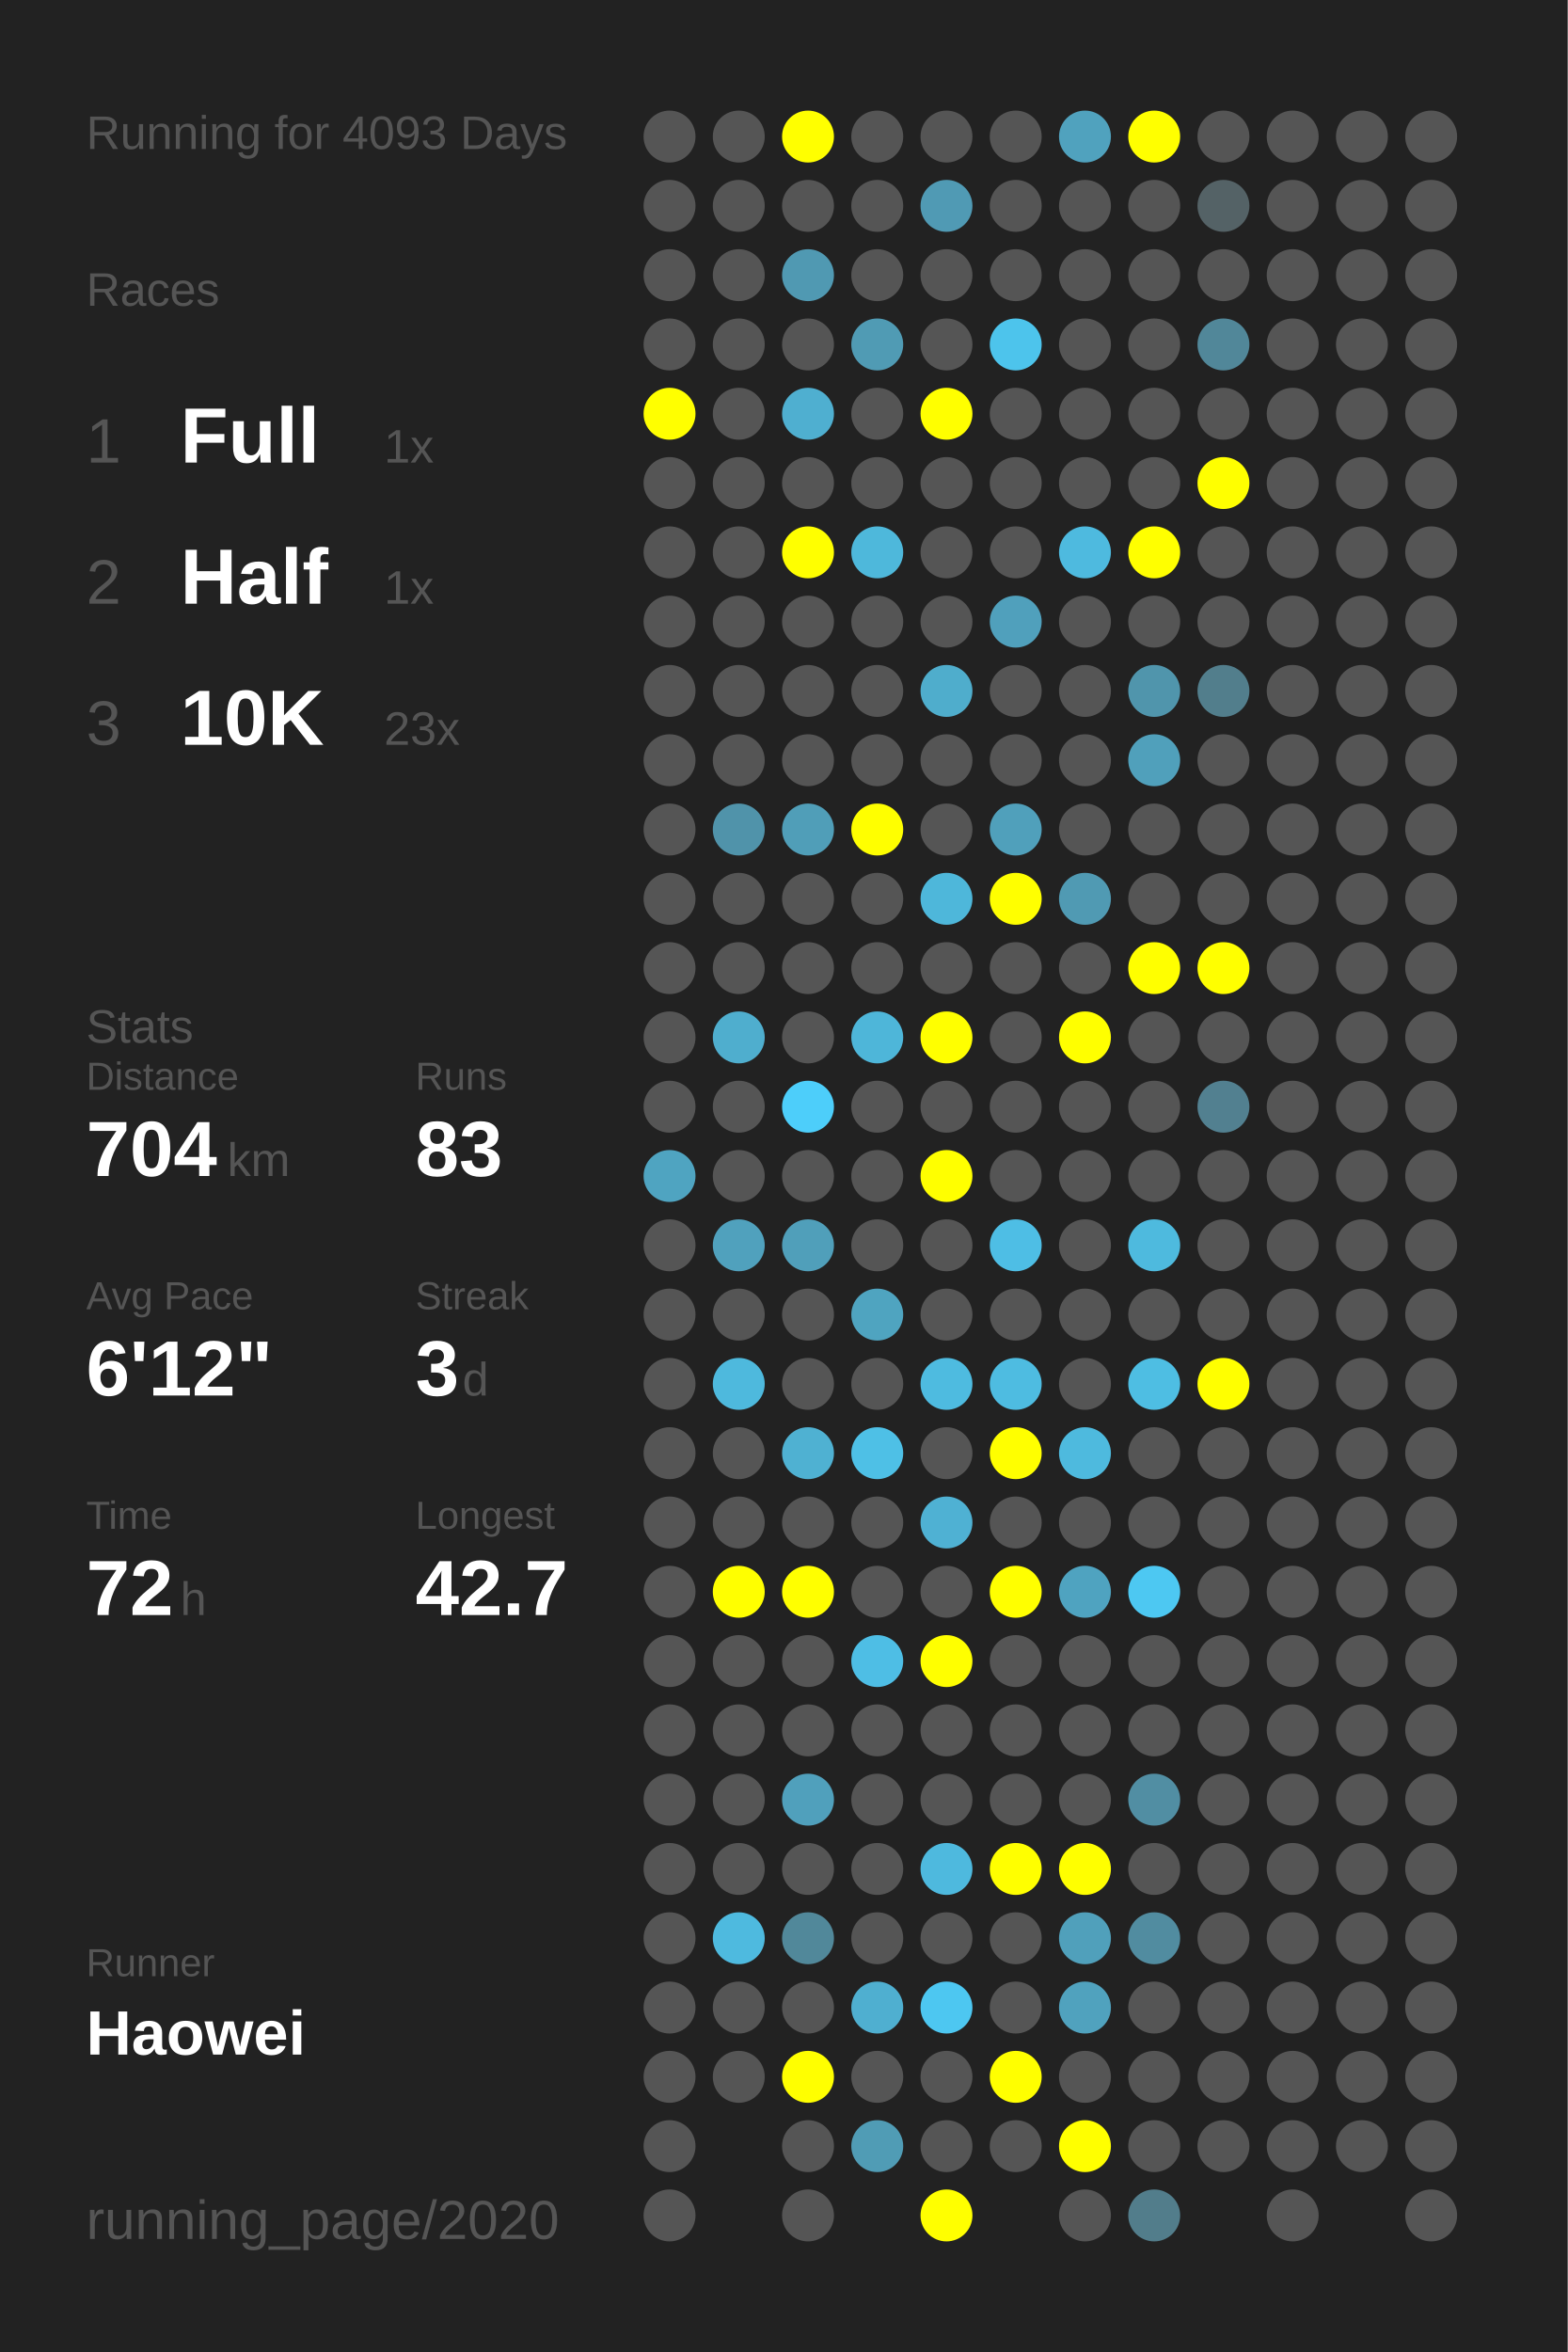
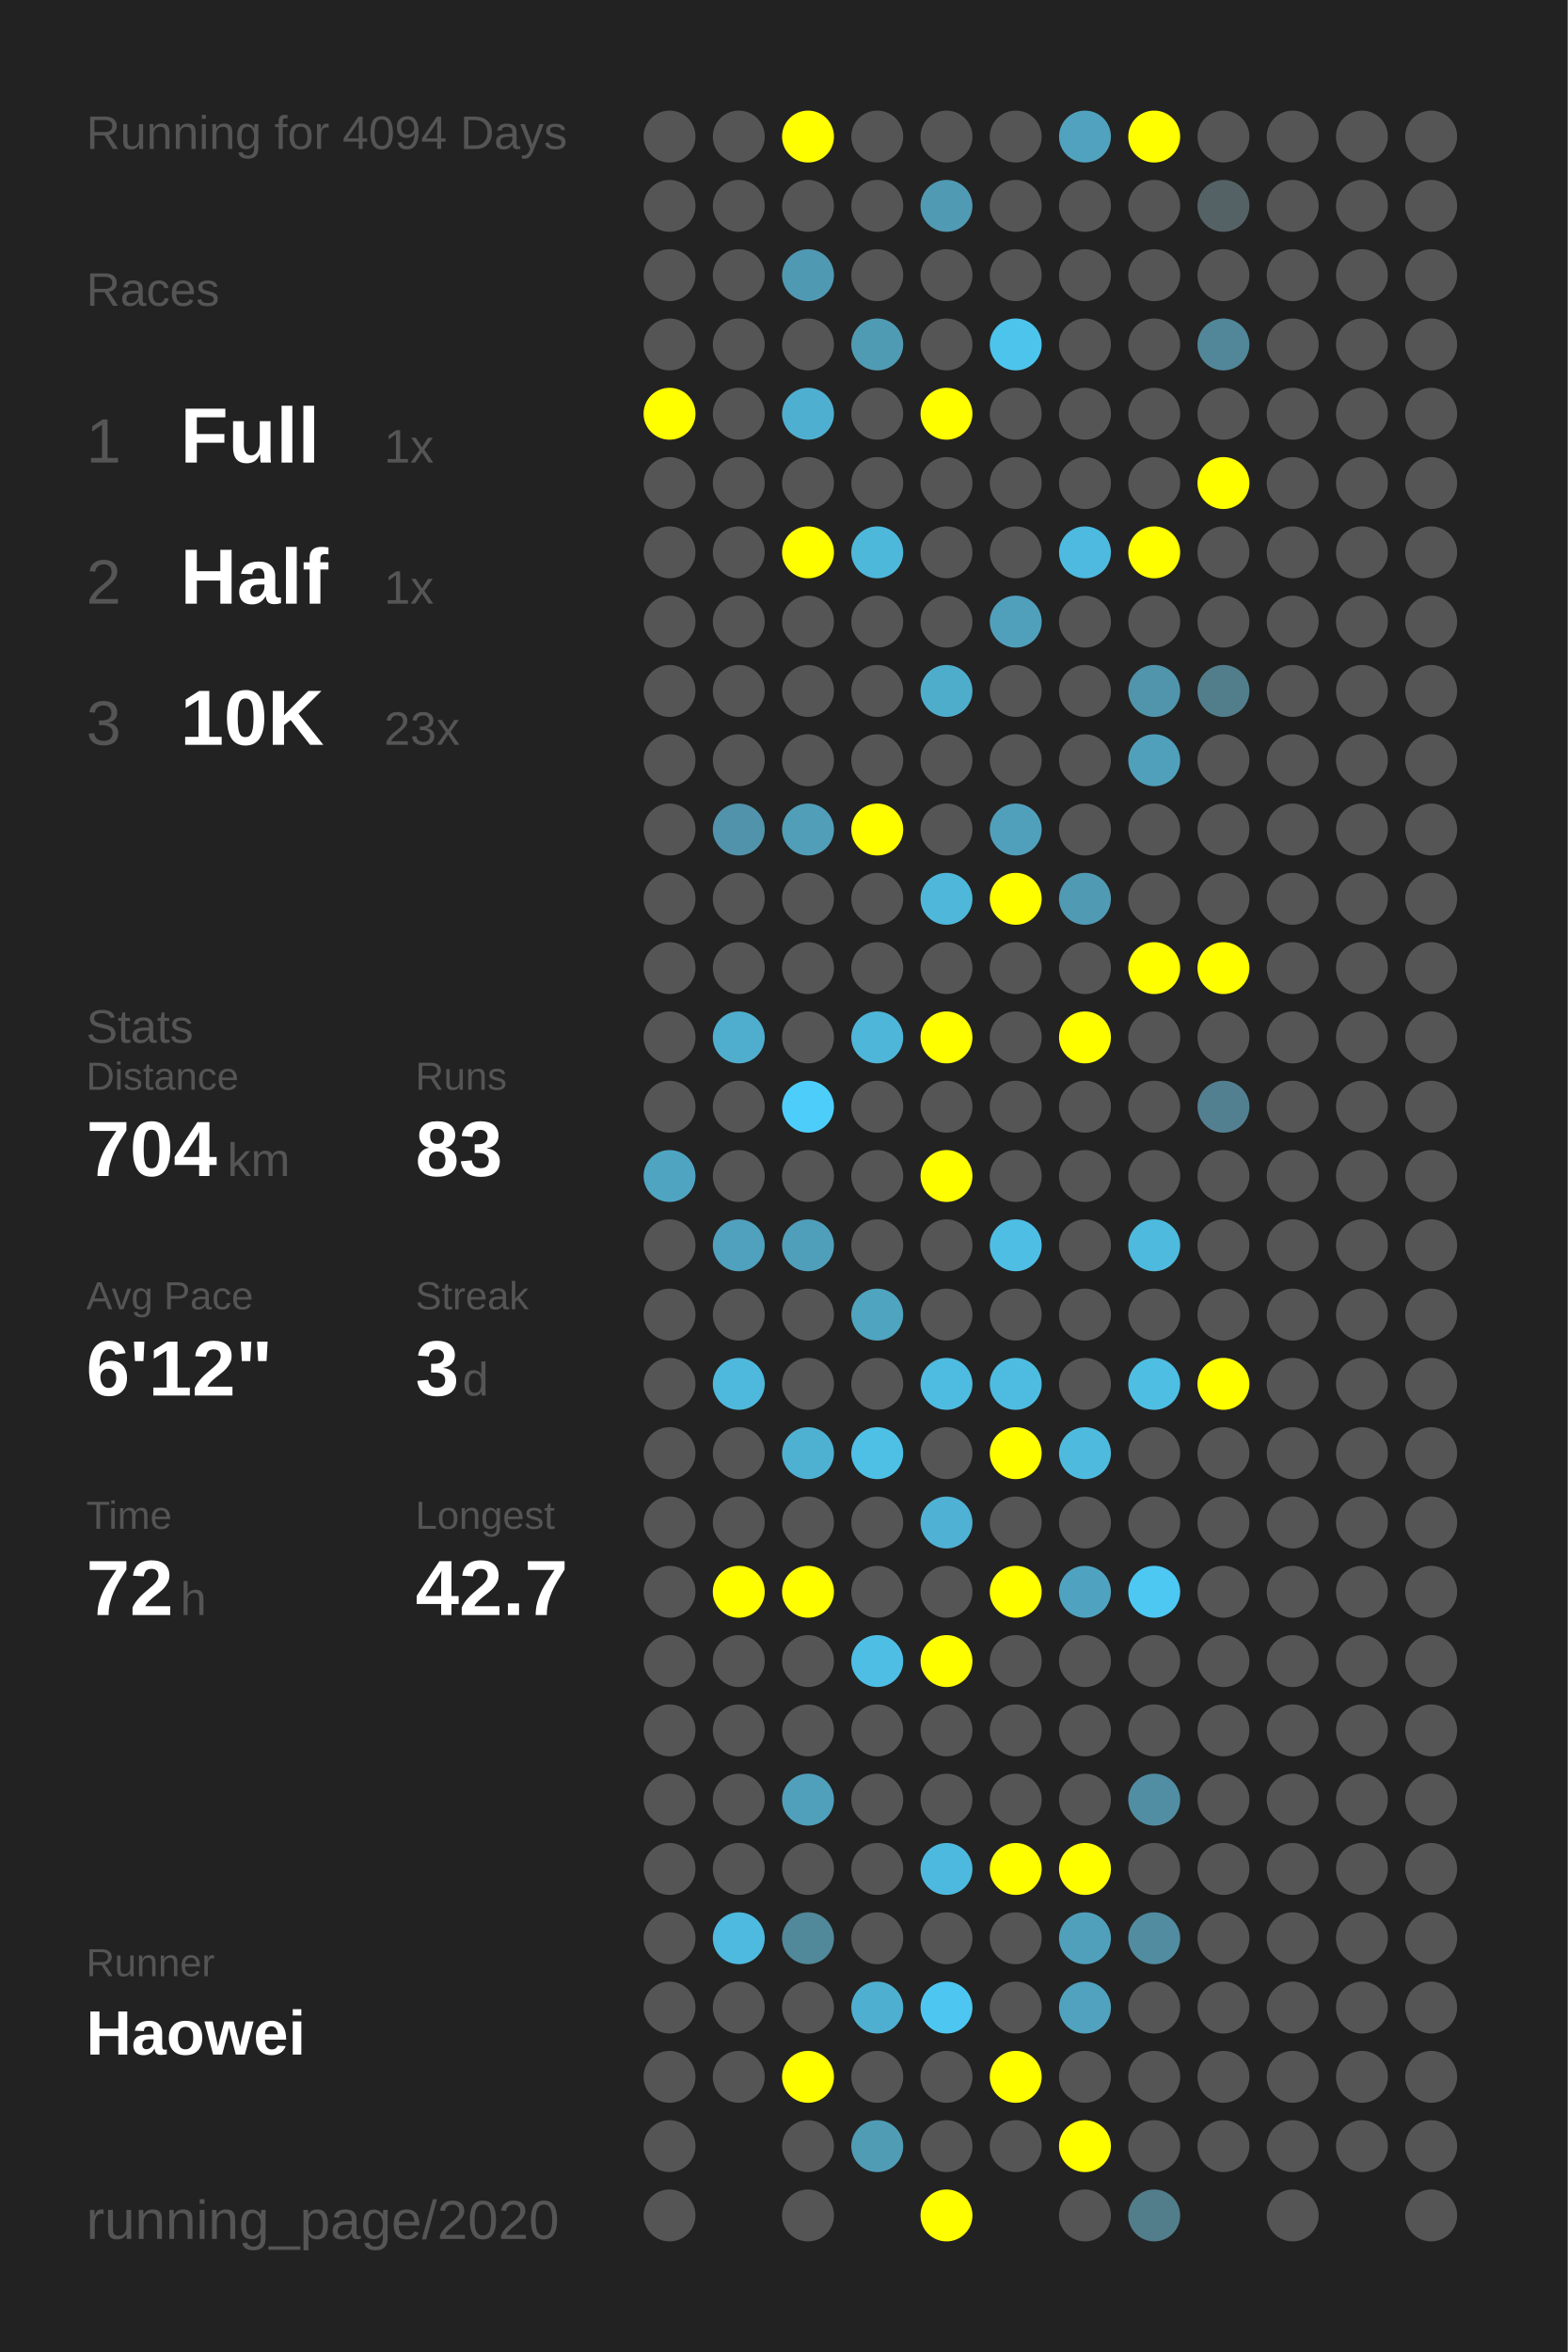
<svg xmlns="http://www.w3.org/2000/svg" baseProfile="full" height="300mm" version="1.1" viewBox="0,0,200,300" width="200mm">
  <defs />
  <rect fill="#222222" height="300" width="200" x="0" y="0" />
-   <text fill="#555555" style="font-size:6px; font-family:Arial;" x="11" y="19">Running for 4093 Days</text>
+   <text fill="#555555" style="font-size:6px; font-family:Arial;" x="11" y="19">Running for 4094 Days</text>
  <text fill="#555555" style="font-size:6px; font-family:Arial;" x="11" y="39">Races</text>
  <text fill="#555555" style="font-size:8px; font-family:Arial;" x="11" y="59">1</text>
  <text fill="#FFFFFF" style="font-size:10px; font-family:Arial; font-weight:bold;" x="23" y="59">Full</text>
  <text fill="#555555" style="font-size:6px; font-family:Arial;" x="49" y="59">1x</text>
  <text fill="#555555" style="font-size:8px; font-family:Arial;" x="11" y="77">2</text>
  <text fill="#FFFFFF" style="font-size:10px; font-family:Arial; font-weight:bold;" x="23" y="77">Half</text>
  <text fill="#555555" style="font-size:6px; font-family:Arial;" x="49" y="77">1x</text>
  <text fill="#555555" style="font-size:8px; font-family:Arial;" x="11" y="95">3</text>
  <text fill="#FFFFFF" style="font-size:10px; font-family:Arial; font-weight:bold;" x="23" y="95">10K</text>
  <text fill="#555555" style="font-size:6px; font-family:Arial;" x="49" y="95">23x</text>
  <text fill="#555555" style="font-size:6px; font-family:Arial;" x="11" y="133">Stats</text>
  <text fill="#555555" style="font-size:5px; font-family:Arial;" x="11" y="139">Distance</text>
  <text fill="#FFFFFF" style="font-size:10px; font-family:Arial; font-weight:bold;" x="11" y="150">704</text>
  <text fill="#555555" style="font-size:6px; font-family:Arial;" x="29" y="150">km</text>
  <text fill="#555555" style="font-size:5px; font-family:Arial;" x="53" y="139">Runs</text>
  <text fill="#FFFFFF" style="font-size:10px; font-family:Arial; font-weight:bold;" x="53" y="150">83</text>
  <text fill="#555555" style="font-size:5px; font-family:Arial;" x="11" y="167">Avg Pace</text>
  <text fill="#FFFFFF" style="font-size:10px; font-family:Arial; font-weight:bold;" x="11" y="178">6'12"</text>
  <text fill="#555555" style="font-size:5px; font-family:Arial;" x="53" y="167">Streak</text>
  <text fill="#FFFFFF" style="font-size:10px; font-family:Arial; font-weight:bold;" x="53" y="178">3</text>
  <text fill="#555555" style="font-size:6px; font-family:Arial;" x="59" y="178">d</text>
  <text fill="#555555" style="font-size:5px; font-family:Arial;" x="11" y="195">Time</text>
  <text fill="#FFFFFF" style="font-size:10px; font-family:Arial; font-weight:bold;" x="11" y="206">72</text>
  <text fill="#555555" style="font-size:6px; font-family:Arial;" x="23" y="206">h</text>
  <text fill="#555555" style="font-size:5px; font-family:Arial;" x="53" y="195">Longest</text>
  <text fill="#FFFFFF" style="font-size:10px; font-family:Arial; font-weight:bold;" x="53" y="206">42.7</text>
  <text fill="#555555" style="font-size:5px; font-family:Arial;" x="11" y="252.065">Runner</text>
  <text fill="#FFFFFF" style="font-size:8px; font-family:Arial; font-weight:bold;" x="11" y="262.065">Haowei</text>
  <text fill="#555555" style="font-size:7px; font-family:Arial;" x="11" y="285.581">running_page/2020</text>
  <circle cx="85.417" cy="17.419" fill="#555555" r="3.312" />
  <circle cx="85.417" cy="26.258" fill="#555555" r="3.312" />
  <circle cx="85.417" cy="35.097" fill="#555555" r="3.312" />
  <circle cx="85.417" cy="43.935" fill="#555555" r="3.312" />
  <circle cx="85.417" cy="52.774" fill="#FFFF00" r="3.312" />
  <circle cx="85.417" cy="61.613" fill="#555555" r="3.312" />
  <circle cx="85.417" cy="70.452" fill="#555555" r="3.312" />
  <circle cx="85.417" cy="79.29" fill="#555555" r="3.312" />
  <circle cx="85.417" cy="88.129" fill="#555555" r="3.312" />
  <circle cx="85.417" cy="96.968" fill="#555555" r="3.312" />
  <circle cx="85.417" cy="105.806" fill="#555555" r="3.312" />
  <circle cx="85.417" cy="114.645" fill="#555555" r="3.312" />
  <circle cx="85.417" cy="123.484" fill="#555555" r="3.312" />
  <circle cx="85.417" cy="132.323" fill="#555555" r="3.312" />
  <circle cx="85.417" cy="141.161" fill="#555555" r="3.312" />
  <circle cx="85.417" cy="150" fill="#4fa4c1" r="3.312" />
  <circle cx="85.417" cy="158.839" fill="#555555" r="3.312" />
  <circle cx="85.417" cy="167.677" fill="#555555" r="3.312" />
  <circle cx="85.417" cy="176.516" fill="#555555" r="3.312" />
  <circle cx="85.417" cy="185.355" fill="#555555" r="3.312" />
  <circle cx="85.417" cy="194.194" fill="#555555" r="3.312" />
  <circle cx="85.417" cy="203.032" fill="#555555" r="3.312" />
  <circle cx="85.417" cy="211.871" fill="#555555" r="3.312" />
  <circle cx="85.417" cy="220.71" fill="#555555" r="3.312" />
  <circle cx="85.417" cy="229.548" fill="#555555" r="3.312" />
  <circle cx="85.417" cy="238.387" fill="#555555" r="3.312" />
  <circle cx="85.417" cy="247.226" fill="#555555" r="3.312" />
  <circle cx="85.417" cy="256.065" fill="#555555" r="3.312" />
  <circle cx="85.417" cy="264.903" fill="#555555" r="3.312" />
  <circle cx="85.417" cy="273.742" fill="#555555" r="3.312" />
  <circle cx="85.417" cy="282.581" fill="#555555" r="3.312" />
  <circle cx="94.25" cy="17.419" fill="#555555" r="3.312" />
  <circle cx="94.25" cy="26.258" fill="#555555" r="3.312" />
  <circle cx="94.25" cy="35.097" fill="#555555" r="3.312" />
  <circle cx="94.25" cy="43.935" fill="#555555" r="3.312" />
  <circle cx="94.25" cy="52.774" fill="#555555" r="3.312" />
  <circle cx="94.25" cy="61.613" fill="#555555" r="3.312" />
  <circle cx="94.25" cy="70.452" fill="#555555" r="3.312" />
  <circle cx="94.25" cy="79.29" fill="#555555" r="3.312" />
  <circle cx="94.25" cy="88.129" fill="#555555" r="3.312" />
  <circle cx="94.25" cy="96.968" fill="#555555" r="3.312" />
  <circle cx="94.25" cy="105.806" fill="#5093aa" r="3.312" />
  <circle cx="94.25" cy="114.645" fill="#555555" r="3.312" />
  <circle cx="94.25" cy="123.484" fill="#555555" r="3.312" />
  <circle cx="94.25" cy="132.323" fill="#4faece" r="3.312" />
  <circle cx="94.25" cy="141.161" fill="#555555" r="3.312" />
  <circle cx="94.25" cy="150" fill="#555555" r="3.312" />
  <circle cx="94.25" cy="158.839" fill="#50a1bd" r="3.312" />
  <circle cx="94.25" cy="167.677" fill="#555555" r="3.312" />
  <circle cx="94.25" cy="176.516" fill="#4eb9dd" r="3.312" />
  <circle cx="94.25" cy="185.355" fill="#555555" r="3.312" />
  <circle cx="94.25" cy="194.194" fill="#555555" r="3.312" />
  <circle cx="94.25" cy="203.032" fill="#FFFF00" r="3.312" />
  <circle cx="94.25" cy="211.871" fill="#555555" r="3.312" />
  <circle cx="94.25" cy="220.71" fill="#555555" r="3.312" />
  <circle cx="94.25" cy="229.548" fill="#555555" r="3.312" />
  <circle cx="94.25" cy="238.387" fill="#555555" r="3.312" />
  <circle cx="94.25" cy="247.226" fill="#4ebadf" r="3.312" />
  <circle cx="94.25" cy="256.065" fill="#555555" r="3.312" />
  <circle cx="94.25" cy="264.903" fill="#555555" r="3.312" />
  <circle cx="103.083" cy="17.419" fill="#FFFF00" r="3.312" />
  <circle cx="103.083" cy="26.258" fill="#555555" r="3.312" />
  <circle cx="103.083" cy="35.097" fill="#5099b2" r="3.312" />
  <circle cx="103.083" cy="43.935" fill="#555555" r="3.312" />
  <circle cx="103.083" cy="52.774" fill="#4fafd0" r="3.312" />
  <circle cx="103.083" cy="61.613" fill="#555555" r="3.312" />
  <circle cx="103.083" cy="70.452" fill="#FFFF00" r="3.312" />
  <circle cx="103.083" cy="79.29" fill="#555555" r="3.312" />
  <circle cx="103.083" cy="88.129" fill="#555555" r="3.312" />
  <circle cx="103.083" cy="96.968" fill="#555555" r="3.312" />
  <circle cx="103.083" cy="105.806" fill="#509eb8" r="3.312" />
  <circle cx="103.083" cy="114.645" fill="#555555" r="3.312" />
  <circle cx="103.083" cy="123.484" fill="#555555" r="3.312" />
  <circle cx="103.083" cy="132.323" fill="#555555" r="3.312" />
  <circle cx="103.083" cy="141.161" fill="#4dcefa" r="3.312" />
  <circle cx="103.083" cy="150" fill="#555555" r="3.312" />
  <circle cx="103.083" cy="158.839" fill="#509fba" r="3.312" />
  <circle cx="103.083" cy="167.677" fill="#555555" r="3.312" />
  <circle cx="103.083" cy="176.516" fill="#555555" r="3.312" />
  <circle cx="103.083" cy="185.355" fill="#4fb1d2" r="3.312" />
  <circle cx="103.083" cy="194.194" fill="#555555" r="3.312" />
  <circle cx="103.083" cy="203.032" fill="#FFFF00" r="3.312" />
  <circle cx="103.083" cy="211.871" fill="#555555" r="3.312" />
  <circle cx="103.083" cy="220.71" fill="#555555" r="3.312" />
  <circle cx="103.083" cy="229.548" fill="#50a0bc" r="3.312" />
  <circle cx="103.083" cy="238.387" fill="#555555" r="3.312" />
  <circle cx="103.083" cy="247.226" fill="#51889a" r="3.312" />
  <circle cx="103.083" cy="256.065" fill="#555555" r="3.312" />
  <circle cx="103.083" cy="264.903" fill="#FFFF00" r="3.312" />
  <circle cx="103.083" cy="273.742" fill="#555555" r="3.312" />
  <circle cx="103.083" cy="282.581" fill="#555555" r="3.312" />
  <circle cx="111.917" cy="17.419" fill="#555555" r="3.312" />
  <circle cx="111.917" cy="26.258" fill="#555555" r="3.312" />
  <circle cx="111.917" cy="35.097" fill="#555555" r="3.312" />
  <circle cx="111.917" cy="43.935" fill="#509bb4" r="3.312" />
  <circle cx="111.917" cy="52.774" fill="#555555" r="3.312" />
  <circle cx="111.917" cy="61.613" fill="#555555" r="3.312" />
  <circle cx="111.917" cy="70.452" fill="#4eb8db" r="3.312" />
  <circle cx="111.917" cy="79.29" fill="#555555" r="3.312" />
  <circle cx="111.917" cy="88.129" fill="#555555" r="3.312" />
  <circle cx="111.917" cy="96.968" fill="#555555" r="3.312" />
  <circle cx="111.917" cy="105.806" fill="#FFFF00" r="3.312" />
  <circle cx="111.917" cy="114.645" fill="#555555" r="3.312" />
  <circle cx="111.917" cy="123.484" fill="#555555" r="3.312" />
  <circle cx="111.917" cy="132.323" fill="#4eb6d9" r="3.312" />
  <circle cx="111.917" cy="141.161" fill="#555555" r="3.312" />
  <circle cx="111.917" cy="150" fill="#555555" r="3.312" />
  <circle cx="111.917" cy="158.839" fill="#555555" r="3.312" />
  <circle cx="111.917" cy="167.677" fill="#4fa4c0" r="3.312" />
  <circle cx="111.917" cy="176.516" fill="#555555" r="3.312" />
  <circle cx="111.917" cy="185.355" fill="#4ec0e6" r="3.312" />
  <circle cx="111.917" cy="194.194" fill="#555555" r="3.312" />
  <circle cx="111.917" cy="203.032" fill="#555555" r="3.312" />
  <circle cx="111.917" cy="211.871" fill="#4ebee5" r="3.312" />
  <circle cx="111.917" cy="220.71" fill="#555555" r="3.312" />
  <circle cx="111.917" cy="229.548" fill="#555555" r="3.312" />
  <circle cx="111.917" cy="238.387" fill="#555555" r="3.312" />
  <circle cx="111.917" cy="247.226" fill="#555555" r="3.312" />
  <circle cx="111.917" cy="256.065" fill="#4fafd0" r="3.312" />
  <circle cx="111.917" cy="264.903" fill="#555555" r="3.312" />
  <circle cx="111.917" cy="273.742" fill="#509cb5" r="3.312" />
  <circle cx="120.75" cy="17.419" fill="#555555" r="3.312" />
  <circle cx="120.75" cy="26.258" fill="#509ab4" r="3.312" />
  <circle cx="120.75" cy="35.097" fill="#555555" r="3.312" />
  <circle cx="120.75" cy="43.935" fill="#555555" r="3.312" />
  <circle cx="120.75" cy="52.774" fill="#FFFF00" r="3.312" />
  <circle cx="120.75" cy="61.613" fill="#555555" r="3.312" />
  <circle cx="120.75" cy="70.452" fill="#555555" r="3.312" />
  <circle cx="120.75" cy="79.29" fill="#555555" r="3.312" />
  <circle cx="120.75" cy="88.129" fill="#4fadcc" r="3.312" />
  <circle cx="120.75" cy="96.968" fill="#555555" r="3.312" />
  <circle cx="120.75" cy="105.806" fill="#555555" r="3.312" />
  <circle cx="120.75" cy="114.645" fill="#4eb7da" r="3.312" />
  <circle cx="120.75" cy="123.484" fill="#555555" r="3.312" />
  <circle cx="120.75" cy="132.323" fill="#FFFF00" r="3.312" />
  <circle cx="120.75" cy="141.161" fill="#555555" r="3.312" />
  <circle cx="120.75" cy="150" fill="#FFFF00" r="3.312" />
  <circle cx="120.75" cy="158.839" fill="#555555" r="3.312" />
  <circle cx="120.75" cy="167.677" fill="#555555" r="3.312" />
  <circle cx="120.75" cy="176.516" fill="#4ebbe0" r="3.312" />
  <circle cx="120.75" cy="185.355" fill="#555555" r="3.312" />
  <circle cx="120.75" cy="194.194" fill="#4fb1d3" r="3.312" />
  <circle cx="120.75" cy="203.032" fill="#555555" r="3.312" />
  <circle cx="120.75" cy="211.871" fill="#FFFF00" r="3.312" />
  <circle cx="120.75" cy="220.71" fill="#555555" r="3.312" />
  <circle cx="120.75" cy="229.548" fill="#555555" r="3.312" />
  <circle cx="120.75" cy="238.387" fill="#4eb9de" r="3.312" />
  <circle cx="120.75" cy="247.226" fill="#555555" r="3.312" />
  <circle cx="120.75" cy="256.065" fill="#4dc7f1" r="3.312" />
  <circle cx="120.75" cy="264.903" fill="#555555" r="3.312" />
  <circle cx="120.75" cy="273.742" fill="#555555" r="3.312" />
  <circle cx="120.75" cy="282.581" fill="#FFFF00" r="3.312" />
  <circle cx="129.583" cy="17.419" fill="#555555" r="3.312" />
  <circle cx="129.583" cy="26.258" fill="#555555" r="3.312" />
  <circle cx="129.583" cy="35.097" fill="#555555" r="3.312" />
  <circle cx="129.583" cy="43.935" fill="#4dc4ec" r="3.312" />
  <circle cx="129.583" cy="52.774" fill="#555555" r="3.312" />
  <circle cx="129.583" cy="61.613" fill="#555555" r="3.312" />
  <circle cx="129.583" cy="70.452" fill="#555555" r="3.312" />
  <circle cx="129.583" cy="79.29" fill="#50a0bc" r="3.312" />
  <circle cx="129.583" cy="88.129" fill="#555555" r="3.312" />
  <circle cx="129.583" cy="96.968" fill="#555555" r="3.312" />
  <circle cx="129.583" cy="105.806" fill="#50a0bb" r="3.312" />
  <circle cx="129.583" cy="114.645" fill="#FFFF00" r="3.312" />
  <circle cx="129.583" cy="123.484" fill="#555555" r="3.312" />
  <circle cx="129.583" cy="132.323" fill="#555555" r="3.312" />
  <circle cx="129.583" cy="141.161" fill="#555555" r="3.312" />
  <circle cx="129.583" cy="150" fill="#555555" r="3.312" />
  <circle cx="129.583" cy="158.839" fill="#4ebee5" r="3.312" />
  <circle cx="129.583" cy="167.677" fill="#555555" r="3.312" />
  <circle cx="129.583" cy="176.516" fill="#4ebce1" r="3.312" />
  <circle cx="129.583" cy="185.355" fill="#FFFF00" r="3.312" />
  <circle cx="129.583" cy="194.194" fill="#555555" r="3.312" />
  <circle cx="129.583" cy="203.032" fill="#FFFF00" r="3.312" />
  <circle cx="129.583" cy="211.871" fill="#555555" r="3.312" />
  <circle cx="129.583" cy="220.71" fill="#555555" r="3.312" />
  <circle cx="129.583" cy="229.548" fill="#555555" r="3.312" />
  <circle cx="129.583" cy="238.387" fill="#FFFF00" r="3.312" />
  <circle cx="129.583" cy="247.226" fill="#555555" r="3.312" />
  <circle cx="129.583" cy="256.065" fill="#555555" r="3.312" />
  <circle cx="129.583" cy="264.903" fill="#FFFF00" r="3.312" />
  <circle cx="129.583" cy="273.742" fill="#555555" r="3.312" />
  <circle cx="138.417" cy="17.419" fill="#50a2be" r="3.312" />
  <circle cx="138.417" cy="26.258" fill="#555555" r="3.312" />
  <circle cx="138.417" cy="35.097" fill="#555555" r="3.312" />
  <circle cx="138.417" cy="43.935" fill="#555555" r="3.312" />
  <circle cx="138.417" cy="52.774" fill="#555555" r="3.312" />
  <circle cx="138.417" cy="61.613" fill="#555555" r="3.312" />
  <circle cx="138.417" cy="70.452" fill="#4ebadf" r="3.312" />
  <circle cx="138.417" cy="79.29" fill="#555555" r="3.312" />
  <circle cx="138.417" cy="88.129" fill="#555555" r="3.312" />
  <circle cx="138.417" cy="96.968" fill="#555555" r="3.312" />
  <circle cx="138.417" cy="105.806" fill="#555555" r="3.312" />
  <circle cx="138.417" cy="114.645" fill="#509ab3" r="3.312" />
  <circle cx="138.417" cy="123.484" fill="#555555" r="3.312" />
  <circle cx="138.417" cy="132.323" fill="#FFFF00" r="3.312" />
  <circle cx="138.417" cy="141.161" fill="#555555" r="3.312" />
  <circle cx="138.417" cy="150" fill="#555555" r="3.312" />
  <circle cx="138.417" cy="158.839" fill="#555555" r="3.312" />
  <circle cx="138.417" cy="167.677" fill="#555555" r="3.312" />
  <circle cx="138.417" cy="176.516" fill="#555555" r="3.312" />
  <circle cx="138.417" cy="185.355" fill="#4ebade" r="3.312" />
  <circle cx="138.417" cy="194.194" fill="#555555" r="3.312" />
  <circle cx="138.417" cy="203.032" fill="#4fa3c0" r="3.312" />
  <circle cx="138.417" cy="211.871" fill="#555555" r="3.312" />
  <circle cx="138.417" cy="220.71" fill="#555555" r="3.312" />
  <circle cx="138.417" cy="229.548" fill="#555555" r="3.312" />
  <circle cx="138.417" cy="238.387" fill="#FFFF00" r="3.312" />
  <circle cx="138.417" cy="247.226" fill="#50a0bb" r="3.312" />
  <circle cx="138.417" cy="256.065" fill="#50a2be" r="3.312" />
  <circle cx="138.417" cy="264.903" fill="#555555" r="3.312" />
  <circle cx="138.417" cy="273.742" fill="#FFFF00" r="3.312" />
  <circle cx="138.417" cy="282.581" fill="#555555" r="3.312" />
  <circle cx="147.25" cy="17.419" fill="#FFFF00" r="3.312" />
  <circle cx="147.25" cy="26.258" fill="#555555" r="3.312" />
  <circle cx="147.25" cy="35.097" fill="#555555" r="3.312" />
  <circle cx="147.25" cy="43.935" fill="#555555" r="3.312" />
  <circle cx="147.25" cy="52.774" fill="#555555" r="3.312" />
  <circle cx="147.25" cy="61.613" fill="#555555" r="3.312" />
  <circle cx="147.25" cy="70.452" fill="#FFFF00" r="3.312" />
  <circle cx="147.25" cy="79.29" fill="#555555" r="3.312" />
  <circle cx="147.25" cy="88.129" fill="#5095ac" r="3.312" />
  <circle cx="147.25" cy="96.968" fill="#50a0bb" r="3.312" />
  <circle cx="147.25" cy="105.806" fill="#555555" r="3.312" />
  <circle cx="147.25" cy="114.645" fill="#555555" r="3.312" />
  <circle cx="147.25" cy="123.484" fill="#FFFF00" r="3.312" />
  <circle cx="147.25" cy="132.323" fill="#555555" r="3.312" />
  <circle cx="147.25" cy="141.161" fill="#555555" r="3.312" />
  <circle cx="147.25" cy="150" fill="#555555" r="3.312" />
  <circle cx="147.25" cy="158.839" fill="#4ebade" r="3.312" />
  <circle cx="147.25" cy="167.677" fill="#555555" r="3.312" />
  <circle cx="147.25" cy="176.516" fill="#4ebee3" r="3.312" />
  <circle cx="147.25" cy="185.355" fill="#555555" r="3.312" />
  <circle cx="147.25" cy="194.194" fill="#555555" r="3.312" />
  <circle cx="147.25" cy="203.032" fill="#4dc8f2" r="3.312" />
  <circle cx="147.25" cy="211.871" fill="#555555" r="3.312" />
  <circle cx="147.25" cy="220.71" fill="#555555" r="3.312" />
  <circle cx="147.25" cy="229.548" fill="#518ea3" r="3.312" />
  <circle cx="147.25" cy="238.387" fill="#555555" r="3.312" />
  <circle cx="147.25" cy="247.226" fill="#518ca0" r="3.312" />
  <circle cx="147.25" cy="256.065" fill="#555555" r="3.312" />
  <circle cx="147.25" cy="264.903" fill="#555555" r="3.312" />
  <circle cx="147.25" cy="273.742" fill="#555555" r="3.312" />
  <circle cx="147.25" cy="282.581" fill="#527d8b" r="3.312" />
  <circle cx="156.083" cy="17.419" fill="#555555" r="3.312" />
  <circle cx="156.083" cy="26.258" fill="#546266" r="3.312" />
  <circle cx="156.083" cy="35.097" fill="#555555" r="3.312" />
  <circle cx="156.083" cy="43.935" fill="#518799" r="3.312" />
  <circle cx="156.083" cy="52.774" fill="#555555" r="3.312" />
  <circle cx="156.083" cy="61.613" fill="#FFFF00" r="3.312" />
  <circle cx="156.083" cy="70.452" fill="#555555" r="3.312" />
  <circle cx="156.083" cy="79.29" fill="#555555" r="3.312" />
  <circle cx="156.083" cy="88.129" fill="#527e8c" r="3.312" />
  <circle cx="156.083" cy="96.968" fill="#555555" r="3.312" />
  <circle cx="156.083" cy="105.806" fill="#555555" r="3.312" />
  <circle cx="156.083" cy="114.645" fill="#555555" r="3.312" />
  <circle cx="156.083" cy="123.484" fill="#FFFF00" r="3.312" />
  <circle cx="156.083" cy="132.323" fill="#555555" r="3.312" />
  <circle cx="156.083" cy="141.161" fill="#528090" r="3.312" />
  <circle cx="156.083" cy="150" fill="#555555" r="3.312" />
  <circle cx="156.083" cy="158.839" fill="#555555" r="3.312" />
  <circle cx="156.083" cy="167.677" fill="#555555" r="3.312" />
  <circle cx="156.083" cy="176.516" fill="#FFFF00" r="3.312" />
  <circle cx="156.083" cy="185.355" fill="#555555" r="3.312" />
  <circle cx="156.083" cy="194.194" fill="#555555" r="3.312" />
  <circle cx="156.083" cy="203.032" fill="#555555" r="3.312" />
  <circle cx="156.083" cy="211.871" fill="#555555" r="3.312" />
  <circle cx="156.083" cy="220.71" fill="#555555" r="3.312" />
  <circle cx="156.083" cy="229.548" fill="#555555" r="3.312" />
  <circle cx="156.083" cy="238.387" fill="#555555" r="3.312" />
  <circle cx="156.083" cy="247.226" fill="#555555" r="3.312" />
  <circle cx="156.083" cy="256.065" fill="#555555" r="3.312" />
  <circle cx="156.083" cy="264.903" fill="#555555" r="3.312" />
  <circle cx="156.083" cy="273.742" fill="#555555" r="3.312" />
  <circle cx="164.917" cy="17.419" fill="#555555" r="3.312" />
  <circle cx="164.917" cy="26.258" fill="#555555" r="3.312" />
  <circle cx="164.917" cy="35.097" fill="#555555" r="3.312" />
  <circle cx="164.917" cy="43.935" fill="#555555" r="3.312" />
  <circle cx="164.917" cy="52.774" fill="#555555" r="3.312" />
  <circle cx="164.917" cy="61.613" fill="#555555" r="3.312" />
  <circle cx="164.917" cy="70.452" fill="#555555" r="3.312" />
  <circle cx="164.917" cy="79.29" fill="#555555" r="3.312" />
  <circle cx="164.917" cy="88.129" fill="#555555" r="3.312" />
  <circle cx="164.917" cy="96.968" fill="#555555" r="3.312" />
  <circle cx="164.917" cy="105.806" fill="#555555" r="3.312" />
  <circle cx="164.917" cy="114.645" fill="#555555" r="3.312" />
  <circle cx="164.917" cy="123.484" fill="#555555" r="3.312" />
  <circle cx="164.917" cy="132.323" fill="#555555" r="3.312" />
  <circle cx="164.917" cy="141.161" fill="#555555" r="3.312" />
  <circle cx="164.917" cy="150" fill="#555555" r="3.312" />
  <circle cx="164.917" cy="158.839" fill="#555555" r="3.312" />
  <circle cx="164.917" cy="167.677" fill="#555555" r="3.312" />
  <circle cx="164.917" cy="176.516" fill="#555555" r="3.312" />
  <circle cx="164.917" cy="185.355" fill="#555555" r="3.312" />
  <circle cx="164.917" cy="194.194" fill="#555555" r="3.312" />
  <circle cx="164.917" cy="203.032" fill="#555555" r="3.312" />
  <circle cx="164.917" cy="211.871" fill="#555555" r="3.312" />
  <circle cx="164.917" cy="220.71" fill="#555555" r="3.312" />
  <circle cx="164.917" cy="229.548" fill="#555555" r="3.312" />
  <circle cx="164.917" cy="238.387" fill="#555555" r="3.312" />
  <circle cx="164.917" cy="247.226" fill="#555555" r="3.312" />
  <circle cx="164.917" cy="256.065" fill="#555555" r="3.312" />
  <circle cx="164.917" cy="264.903" fill="#555555" r="3.312" />
  <circle cx="164.917" cy="273.742" fill="#555555" r="3.312" />
  <circle cx="164.917" cy="282.581" fill="#555555" r="3.312" />
  <circle cx="173.75" cy="17.419" fill="#555555" r="3.312" />
  <circle cx="173.75" cy="26.258" fill="#555555" r="3.312" />
  <circle cx="173.75" cy="35.097" fill="#555555" r="3.312" />
  <circle cx="173.75" cy="43.935" fill="#555555" r="3.312" />
  <circle cx="173.75" cy="52.774" fill="#555555" r="3.312" />
  <circle cx="173.75" cy="61.613" fill="#555555" r="3.312" />
  <circle cx="173.75" cy="70.452" fill="#555555" r="3.312" />
  <circle cx="173.75" cy="79.29" fill="#555555" r="3.312" />
  <circle cx="173.75" cy="88.129" fill="#555555" r="3.312" />
  <circle cx="173.75" cy="96.968" fill="#555555" r="3.312" />
  <circle cx="173.75" cy="105.806" fill="#555555" r="3.312" />
  <circle cx="173.75" cy="114.645" fill="#555555" r="3.312" />
  <circle cx="173.75" cy="123.484" fill="#555555" r="3.312" />
  <circle cx="173.75" cy="132.323" fill="#555555" r="3.312" />
  <circle cx="173.75" cy="141.161" fill="#555555" r="3.312" />
  <circle cx="173.75" cy="150" fill="#555555" r="3.312" />
  <circle cx="173.75" cy="158.839" fill="#555555" r="3.312" />
  <circle cx="173.75" cy="167.677" fill="#555555" r="3.312" />
  <circle cx="173.75" cy="176.516" fill="#555555" r="3.312" />
  <circle cx="173.75" cy="185.355" fill="#555555" r="3.312" />
  <circle cx="173.75" cy="194.194" fill="#555555" r="3.312" />
  <circle cx="173.75" cy="203.032" fill="#555555" r="3.312" />
  <circle cx="173.75" cy="211.871" fill="#555555" r="3.312" />
  <circle cx="173.75" cy="220.71" fill="#555555" r="3.312" />
  <circle cx="173.75" cy="229.548" fill="#555555" r="3.312" />
  <circle cx="173.75" cy="238.387" fill="#555555" r="3.312" />
  <circle cx="173.75" cy="247.226" fill="#555555" r="3.312" />
  <circle cx="173.75" cy="256.065" fill="#555555" r="3.312" />
  <circle cx="173.75" cy="264.903" fill="#555555" r="3.312" />
  <circle cx="173.75" cy="273.742" fill="#555555" r="3.312" />
  <circle cx="182.583" cy="17.419" fill="#555555" r="3.312" />
  <circle cx="182.583" cy="26.258" fill="#555555" r="3.312" />
  <circle cx="182.583" cy="35.097" fill="#555555" r="3.312" />
  <circle cx="182.583" cy="43.935" fill="#555555" r="3.312" />
  <circle cx="182.583" cy="52.774" fill="#555555" r="3.312" />
  <circle cx="182.583" cy="61.613" fill="#555555" r="3.312" />
  <circle cx="182.583" cy="70.452" fill="#555555" r="3.312" />
  <circle cx="182.583" cy="79.29" fill="#555555" r="3.312" />
  <circle cx="182.583" cy="88.129" fill="#555555" r="3.312" />
  <circle cx="182.583" cy="96.968" fill="#555555" r="3.312" />
  <circle cx="182.583" cy="105.806" fill="#555555" r="3.312" />
  <circle cx="182.583" cy="114.645" fill="#555555" r="3.312" />
  <circle cx="182.583" cy="123.484" fill="#555555" r="3.312" />
  <circle cx="182.583" cy="132.323" fill="#555555" r="3.312" />
  <circle cx="182.583" cy="141.161" fill="#555555" r="3.312" />
  <circle cx="182.583" cy="150" fill="#555555" r="3.312" />
  <circle cx="182.583" cy="158.839" fill="#555555" r="3.312" />
  <circle cx="182.583" cy="167.677" fill="#555555" r="3.312" />
  <circle cx="182.583" cy="176.516" fill="#555555" r="3.312" />
  <circle cx="182.583" cy="185.355" fill="#555555" r="3.312" />
  <circle cx="182.583" cy="194.194" fill="#555555" r="3.312" />
  <circle cx="182.583" cy="203.032" fill="#555555" r="3.312" />
  <circle cx="182.583" cy="211.871" fill="#555555" r="3.312" />
  <circle cx="182.583" cy="220.71" fill="#555555" r="3.312" />
  <circle cx="182.583" cy="229.548" fill="#555555" r="3.312" />
  <circle cx="182.583" cy="238.387" fill="#555555" r="3.312" />
  <circle cx="182.583" cy="247.226" fill="#555555" r="3.312" />
  <circle cx="182.583" cy="256.065" fill="#555555" r="3.312" />
  <circle cx="182.583" cy="264.903" fill="#555555" r="3.312" />
  <circle cx="182.583" cy="273.742" fill="#555555" r="3.312" />
  <circle cx="182.583" cy="282.581" fill="#555555" r="3.312" />
</svg>
